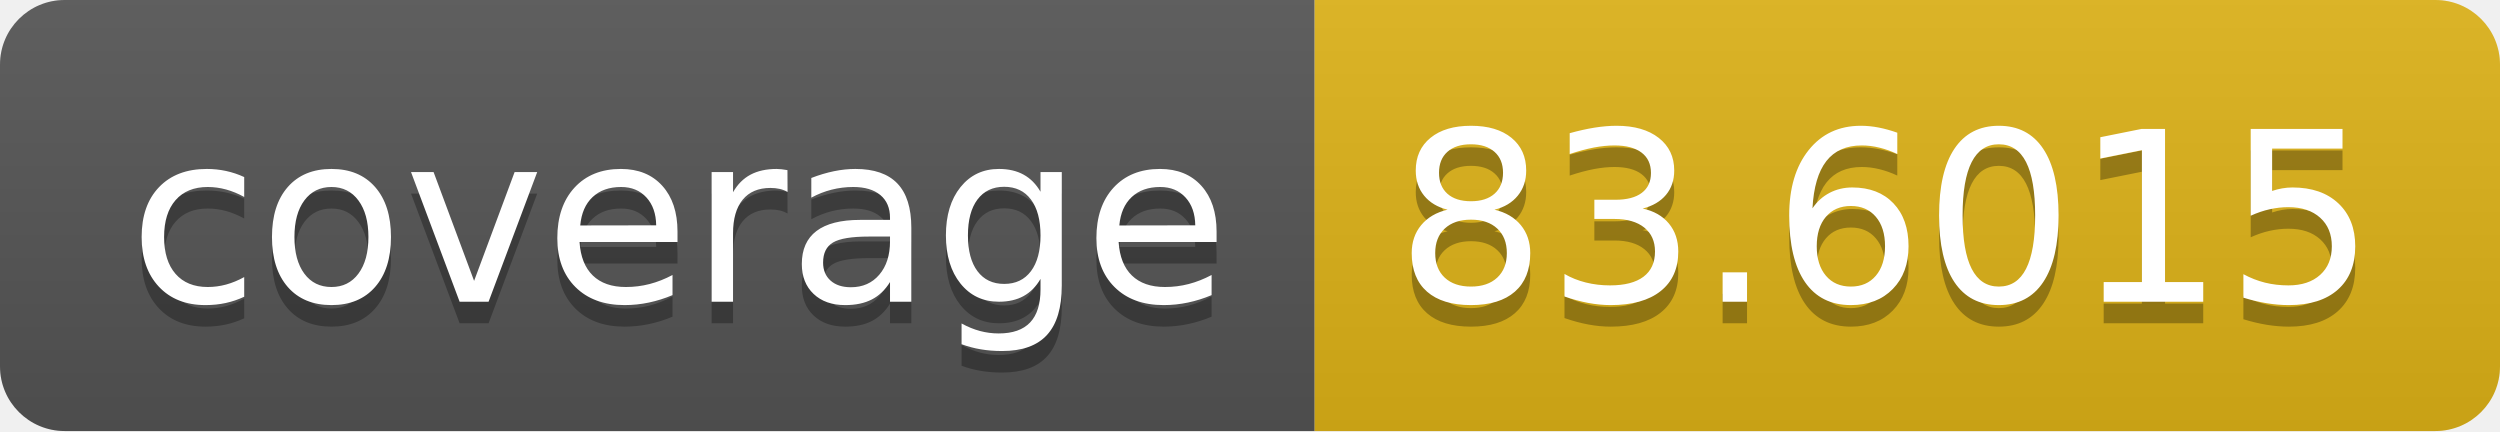
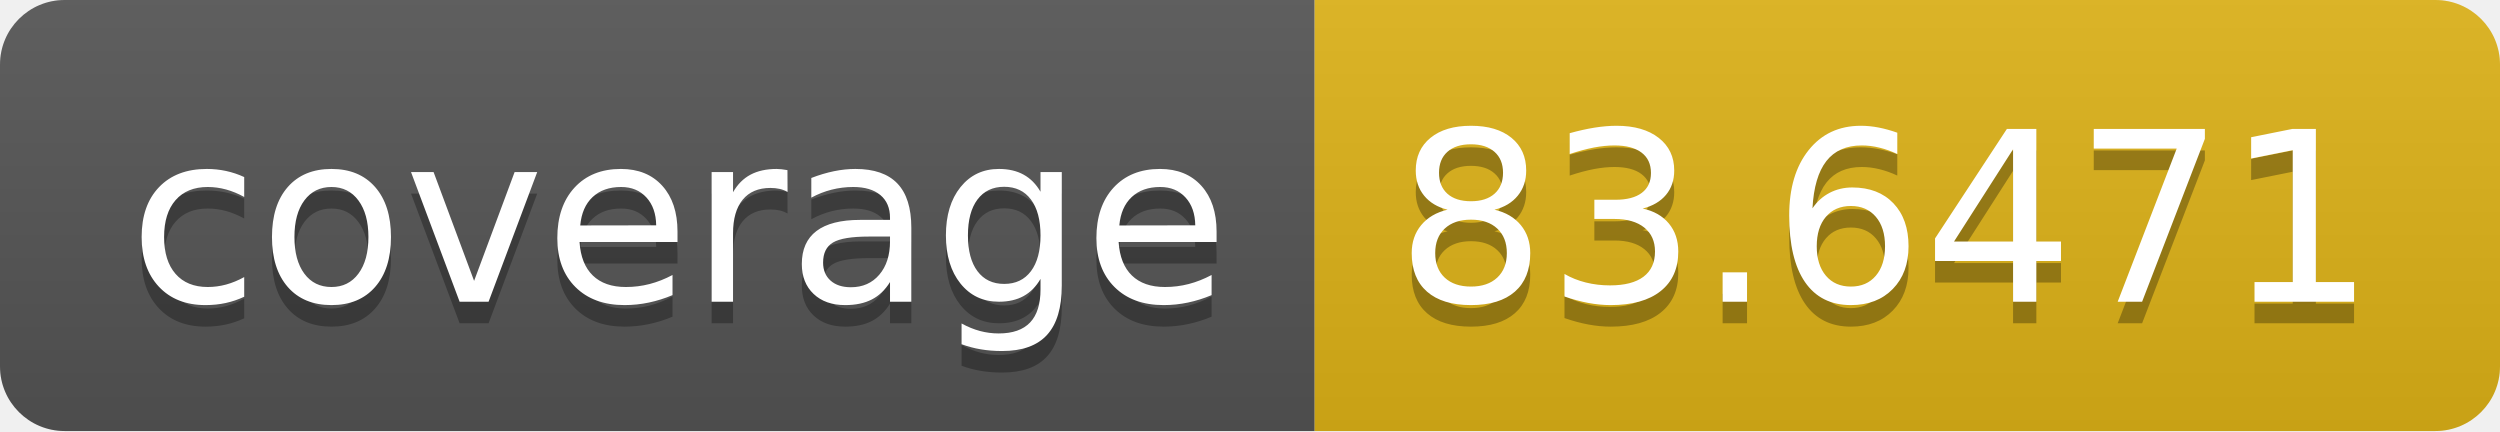
- <svg xmlns="http://www.w3.org/2000/svg" width="116" height="20" role="img" aria-label="coverage: 83.6015">
+ <svg xmlns="http://www.w3.org/2000/svg" width="116" height="20" role="img" aria-label="coverage: 83.6471">
  <linearGradient id="s" x2="0" y2="100%">
    <stop offset="0" stop-color="#bbb" stop-opacity=".1" />
    <stop offset="1" stop-opacity=".1" />
  </linearGradient>
  <clipPath id="r">
    <rect width="116" height="20" rx="3" fill="#fff" />
  </clipPath>
  <g clip-path="url(#r)">
    <rect width="61" height="20" fill="#555" />
    <rect x="61" width="55" height="20" fill="#dfb317" />
    <rect width="116" height="20" fill="url(#s)" />
  </g>
  <g fill="#fff" text-anchor="middle" font-family="Verdana,Geneva,DejaVu Sans,sans-serif" text-rendering="geometricPrecision" font-size="110">
    <text aria-hidden="true" x="315" y="150" fill="#010101" fill-opacity=".3" transform="scale(.1)" textLength="510">coverage</text>
    <text x="315" y="140" transform="scale(.1)" fill="#fff" textLength="510">coverage</text>
-     <text aria-hidden="true" x="875" y="150" fill="#010101" fill-opacity=".3" transform="scale(.1)" textLength="450">83.6015</text>
-     <text x="875" y="140" transform="scale(.1)" fill="#fff" textLength="450">83.6015</text>
+     <text aria-hidden="true" x="875" y="150" fill="#010101" fill-opacity=".3" transform="scale(.1)" textLength="450">83.6471</text>
+     <text x="875" y="140" transform="scale(.1)" fill="#fff" textLength="450">83.6471</text>
  </g>
</svg>
